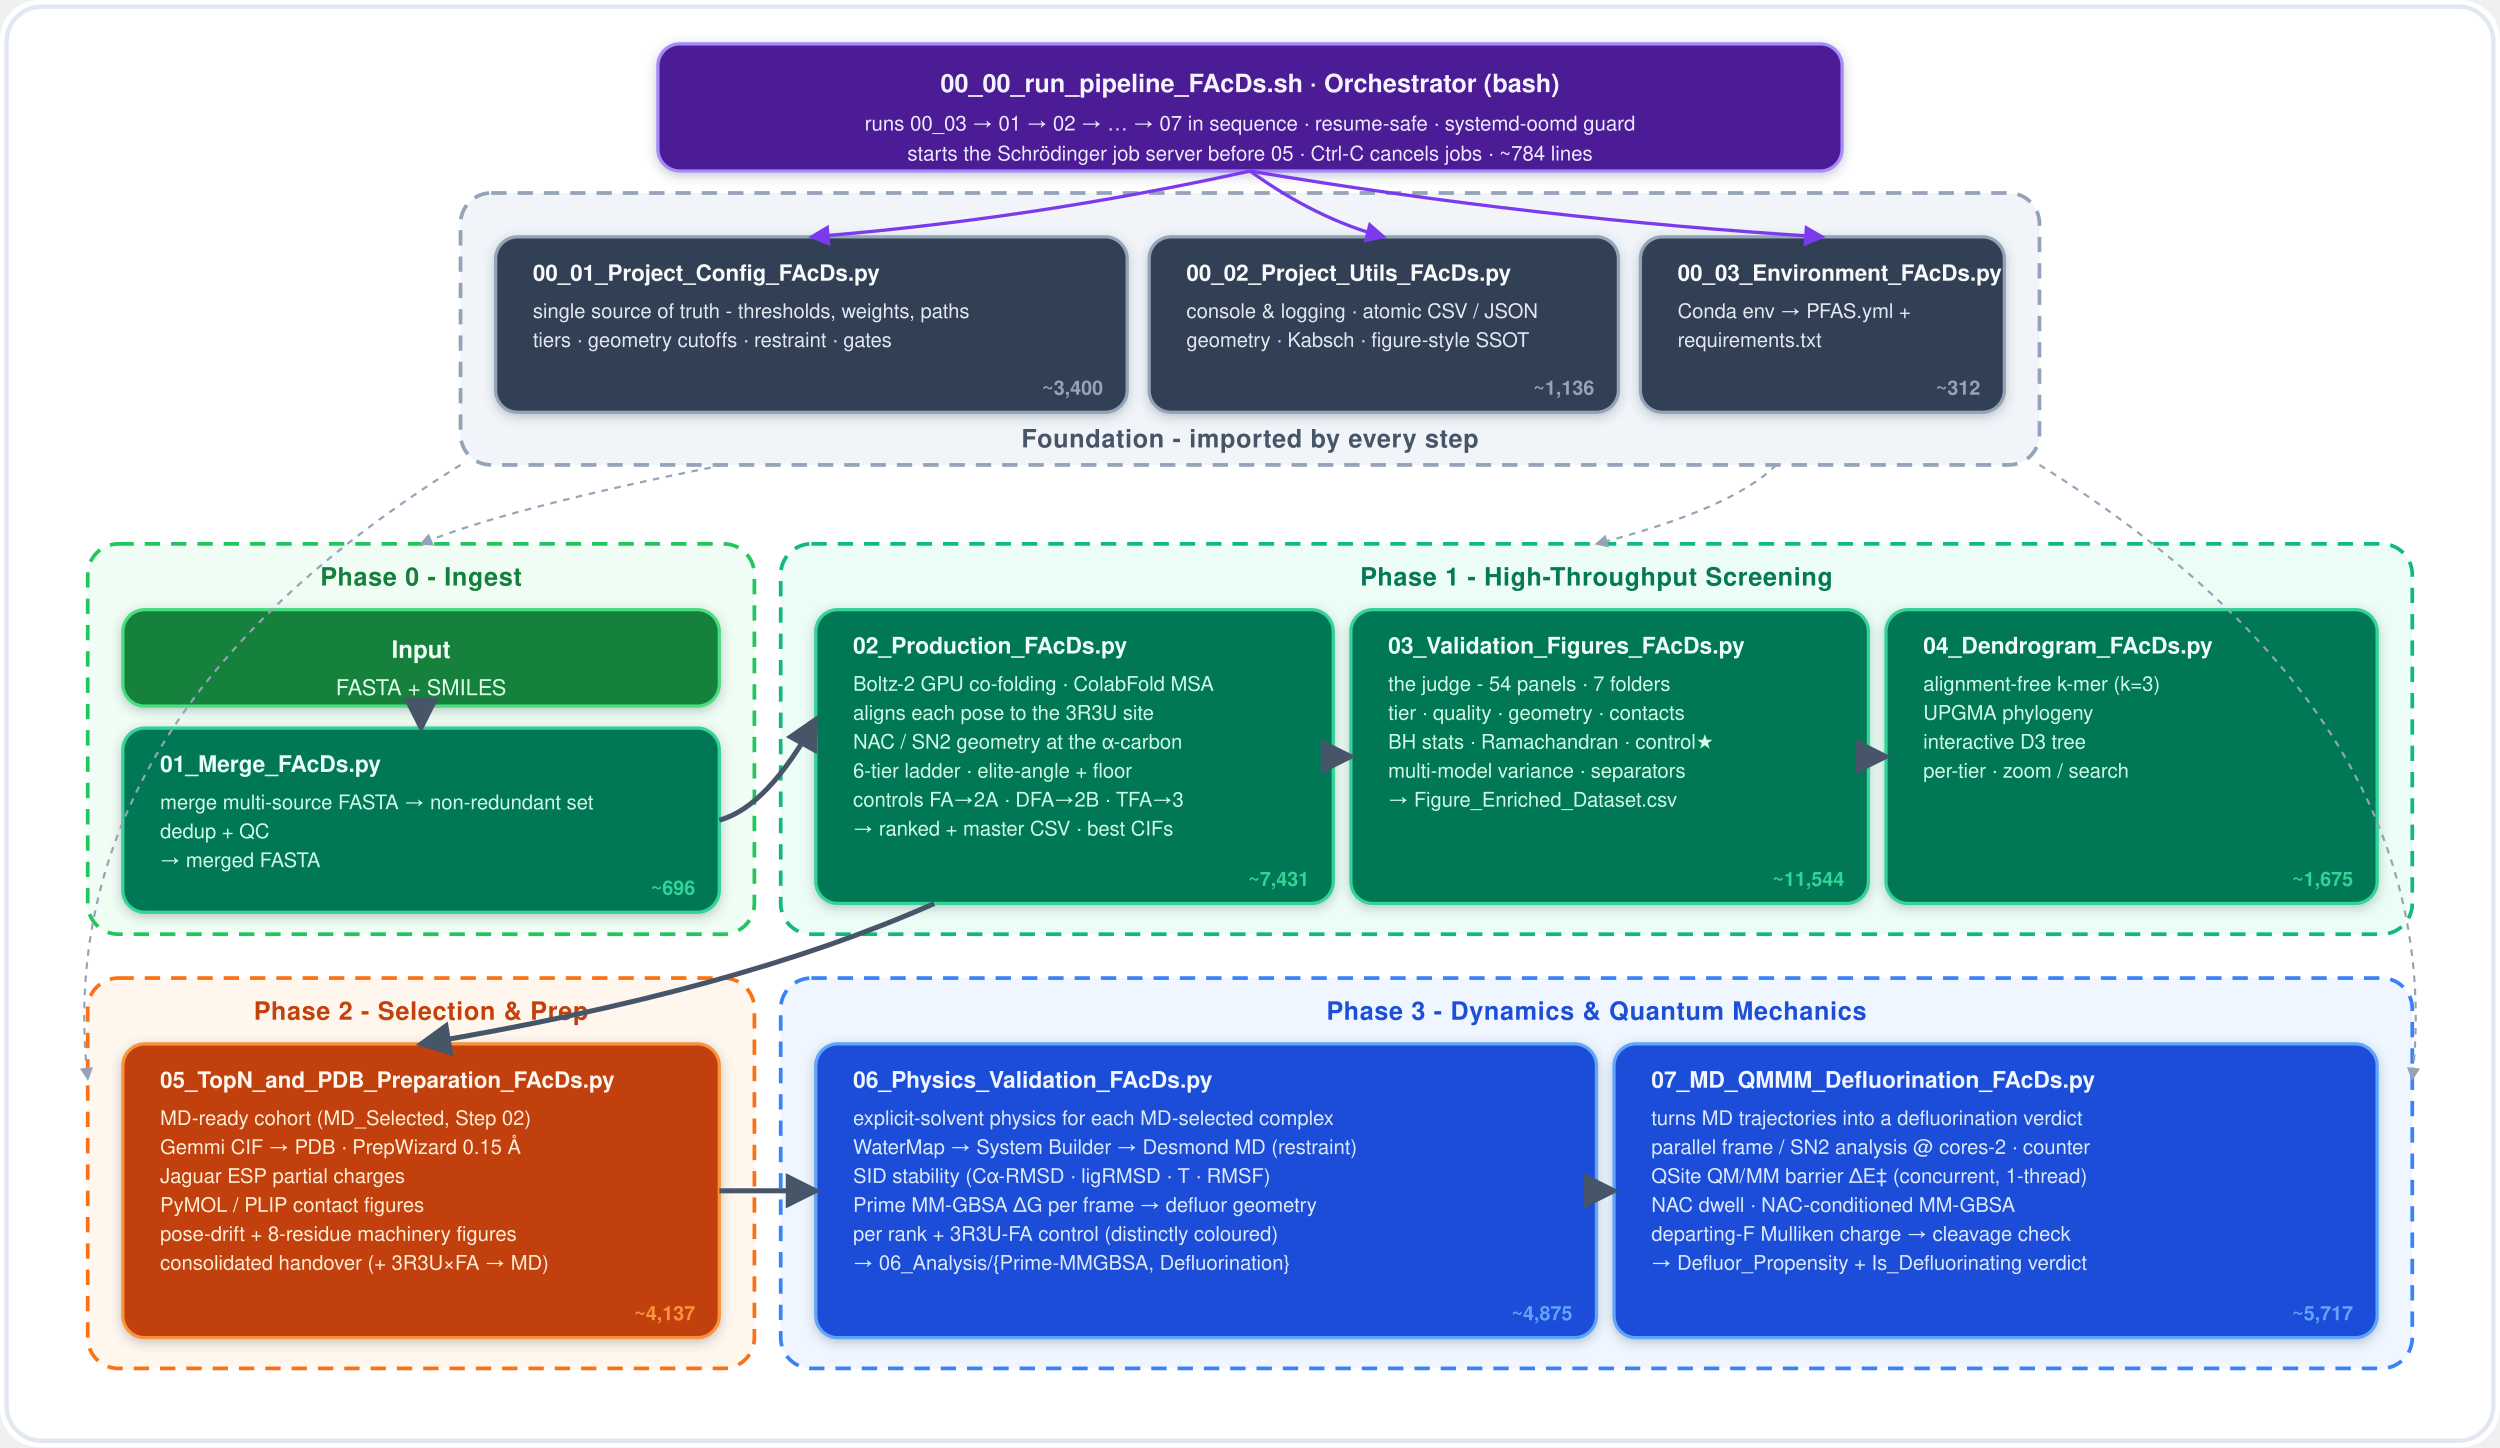
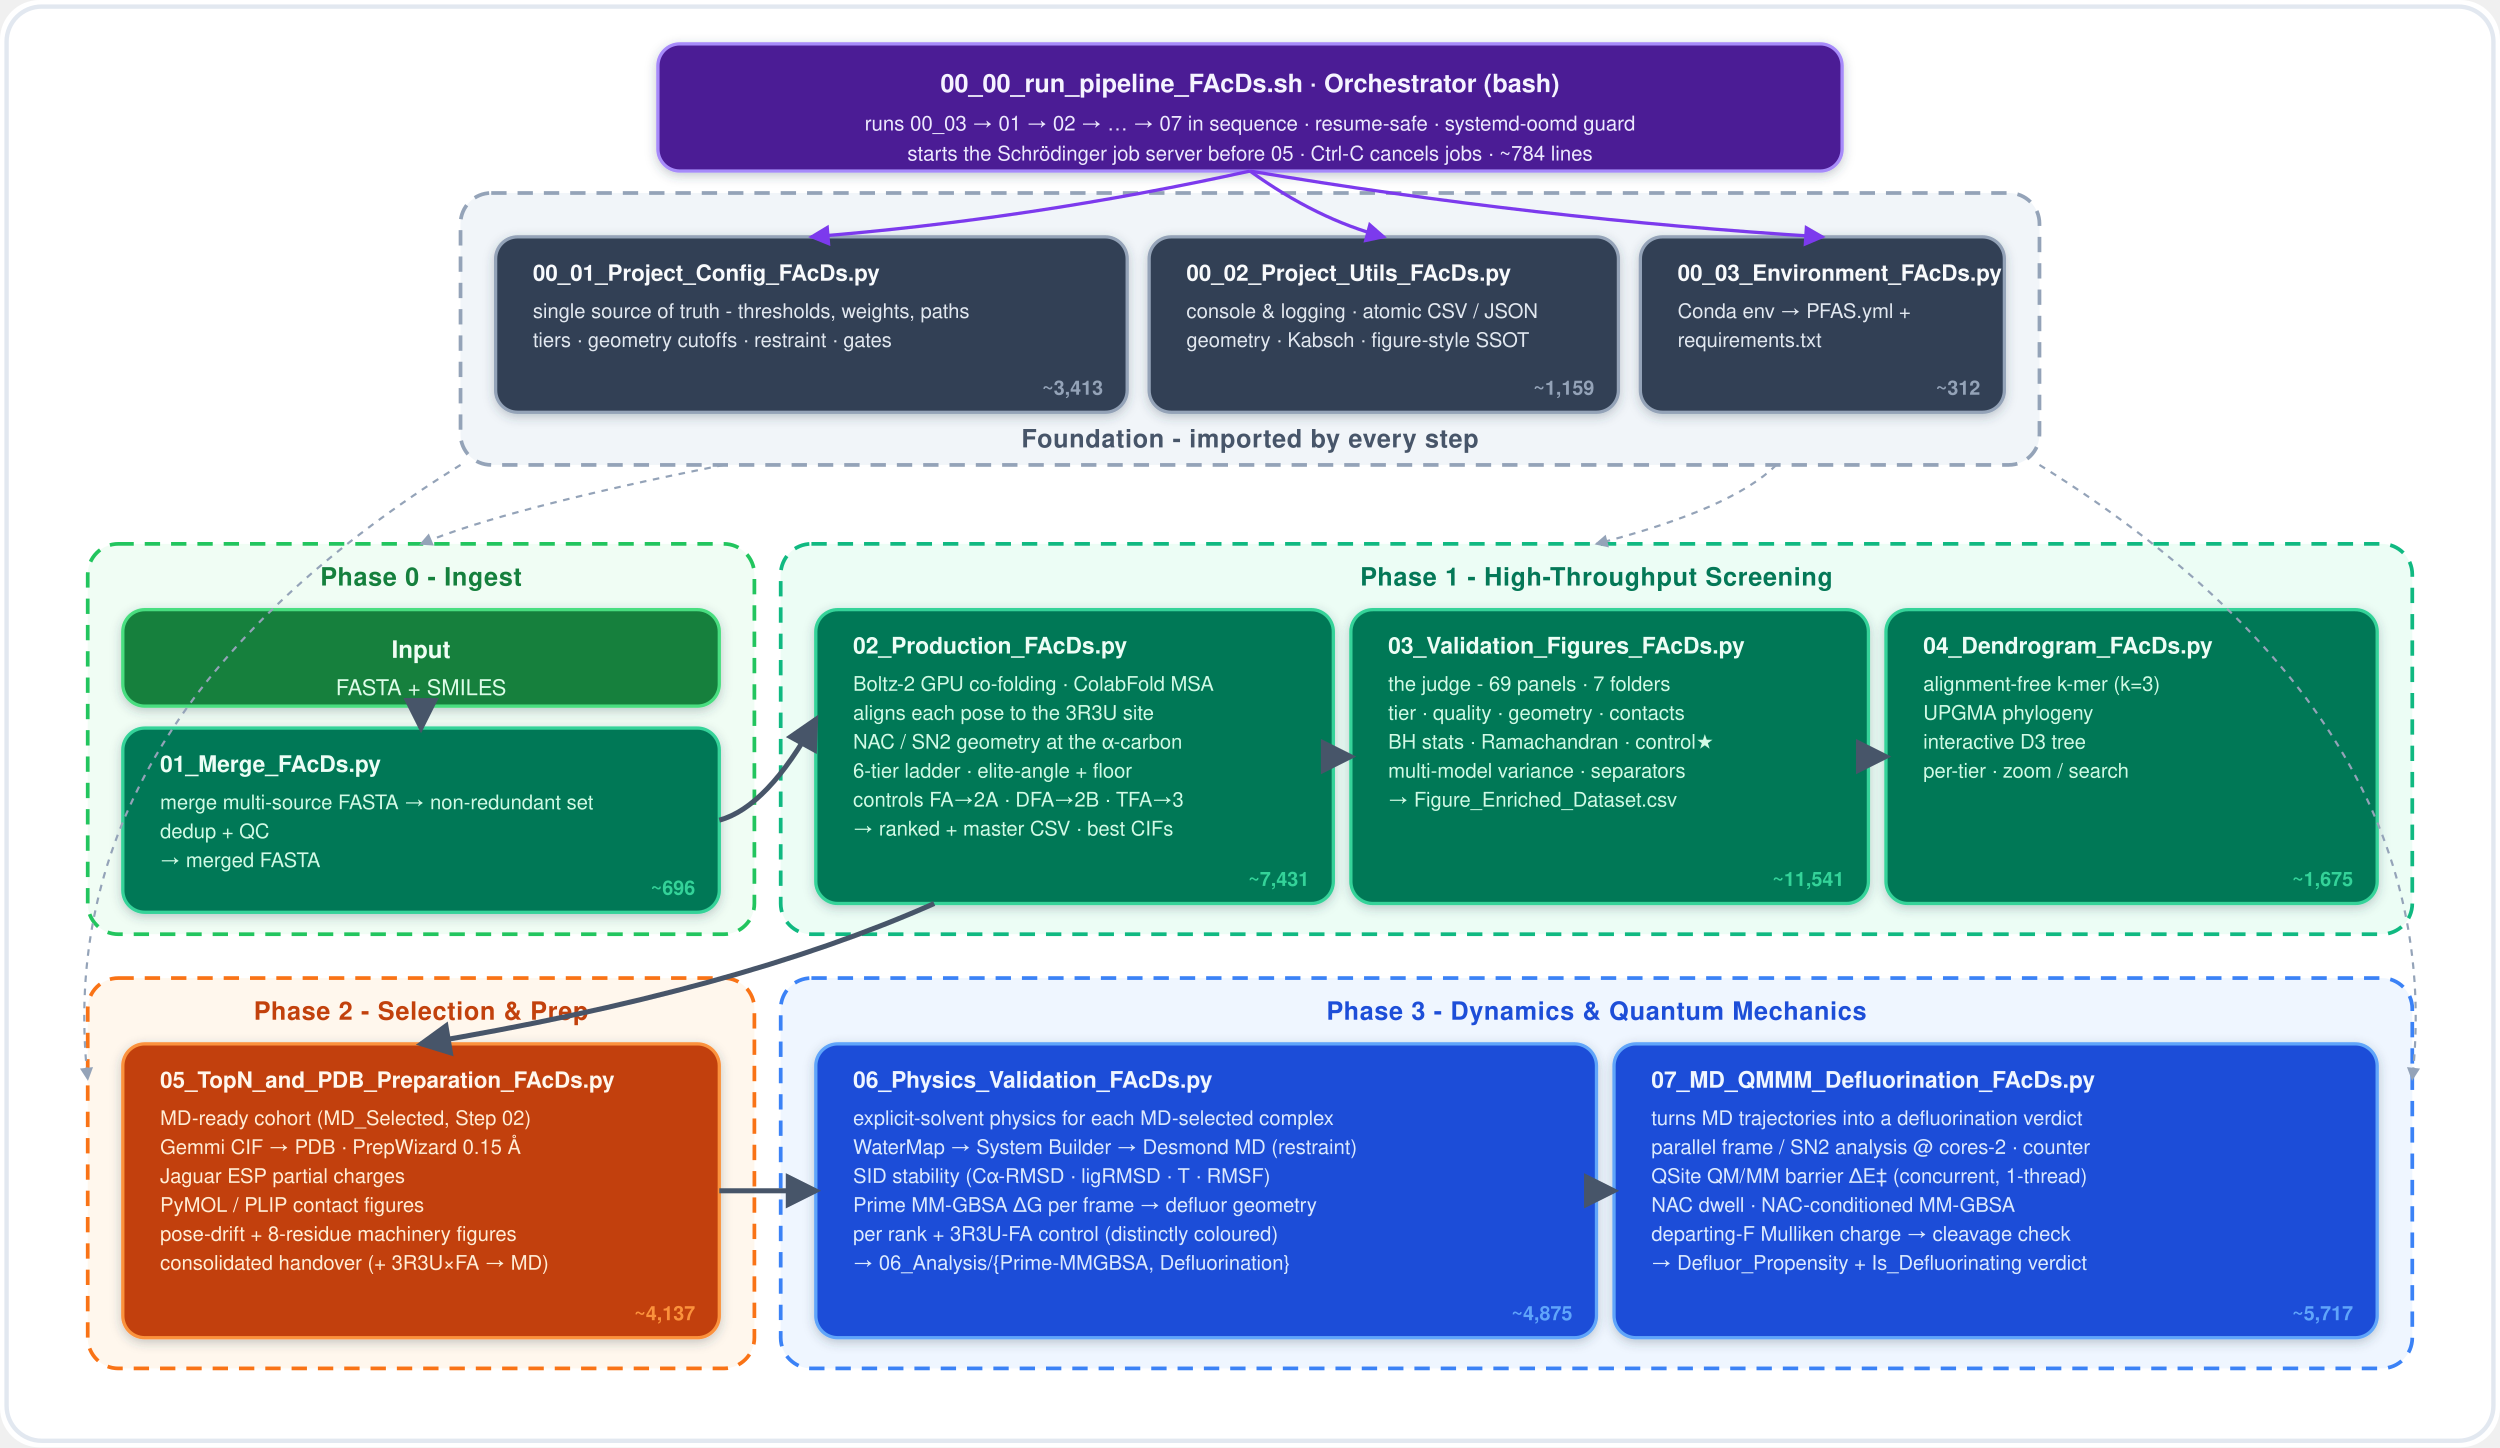
<svg xmlns="http://www.w3.org/2000/svg" viewBox="0 0 1140 660" width="1140" height="660" font-family="Montserrat, 'Segoe UI', Helvetica, Arial, sans-serif">
  <defs>
    <marker id="arrow" viewBox="0 0 10 10" refX="8.5" refY="5" markerWidth="7" markerHeight="7" orient="auto-start-reverse">
      <path d="M0 0 L10 5 L0 10 z" fill="#475569" />
    </marker>
    <marker id="vio" viewBox="0 0 10 10" refX="8.5" refY="5" markerWidth="6.5" markerHeight="6.5" orient="auto-start-reverse">
      <path d="M0 0 L10 5 L0 10 z" fill="#7c3aed" />
    </marker>
    <marker id="gry" viewBox="0 0 10 10" refX="8.5" refY="5" markerWidth="6" markerHeight="6" orient="auto-start-reverse">
      <path d="M0 0 L10 5 L0 10 z" fill="#94a3b8" />
    </marker>
    <filter id="ds" x="-15%" y="-15%" width="130%" height="130%">
      <feDropShadow dx="0" dy="1.5" stdDeviation="2.4" flood-color="#334155" flood-opacity="0.28" />
    </filter>
  </defs>
  <rect x="0" y="0" width="1140" height="660" rx="18" fill="#ffffff" />
  <rect x="3" y="3" width="1134" height="654" rx="16" fill="none" stroke="#e2e8f0" stroke-width="2" />
  <g filter="url(#ds)">
    <rect x="300.0" y="20" width="540" height="58" rx="10" fill="#4c1d95" stroke="#a78bfa" stroke-width="1.5" />
  </g>
  <text x="570.0" y="42" font-size="11.5" font-weight="800" fill="#f5f3ff" text-anchor="middle">00_00_run_pipeline_FAcDs.sh   ·   Orchestrator (bash)</text>
  <text x="570.0" y="59.5" font-size="9.3" fill="#ede9fe" text-anchor="middle">runs 00_03 → 01 → 02 → … → 07 in sequence · resume-safe · systemd-oomd guard</text>
  <text x="570.0" y="73.2" font-size="9.3" fill="#ede9fe" text-anchor="middle">starts the Schrödinger job server before 05 · Ctrl-C cancels jobs · ~784 lines</text>
  <rect x="210" y="88" width="720" height="124" rx="14" fill="#f1f5f9" stroke="#94a3b8" stroke-width="1.7" stroke-dasharray="7 5" />
  <text x="570.0" y="204" font-size="11.5" font-weight="800" fill="#475569" text-anchor="middle" letter-spacing="0.3">Foundation - imported by every step</text>
  <g filter="url(#ds)">
    <rect x="226" y="108" width="288" height="80" rx="10" fill="#334155" stroke="#94a3b8" stroke-width="1.5" />
  </g>
  <text x="243" y="128" font-size="10.2" font-weight="800" fill="#f8fafc">00_01_Project_Config_FAcDs.py</text>
  <text x="243" y="145" font-size="9.2" fill="#e2e8f0">single source of truth - thresholds, weights, paths</text>
  <text x="243" y="158.2" font-size="9.2" fill="#e2e8f0">tiers · geometry cutoffs · restraint · gates</text>
-   <text x="503" y="180" font-size="9" font-weight="700" fill="#94a3b8" text-anchor="end">~3,400</text>
+   <text x="503" y="180" font-size="9" font-weight="700" fill="#94a3b8" text-anchor="end">~3,413</text>
  <g filter="url(#ds)">
    <rect x="524" y="108" width="214" height="80" rx="10" fill="#334155" stroke="#94a3b8" stroke-width="1.5" />
  </g>
  <text x="541" y="128" font-size="10.2" font-weight="800" fill="#f8fafc">00_02_Project_Utils_FAcDs.py</text>
  <text x="541" y="145" font-size="9.2" fill="#e2e8f0">console &amp; logging · atomic CSV / JSON</text>
  <text x="541" y="158.2" font-size="9.2" fill="#e2e8f0">geometry · Kabsch · figure-style SSOT</text>
-   <text x="727" y="180" font-size="9" font-weight="700" fill="#94a3b8" text-anchor="end">~1,136</text>
+   <text x="727" y="180" font-size="9" font-weight="700" fill="#94a3b8" text-anchor="end">~1,159</text>
  <g filter="url(#ds)">
    <rect x="748" y="108" width="166" height="80" rx="10" fill="#334155" stroke="#94a3b8" stroke-width="1.5" />
  </g>
  <text x="765" y="128" font-size="10.2" font-weight="800" fill="#f8fafc">00_03_Environment_FAcDs.py</text>
  <text x="765" y="145" font-size="9.2" fill="#e2e8f0">Conda env → PFAS.yml +</text>
  <text x="765" y="158.2" font-size="9.2" fill="#e2e8f0">requirements.txt</text>
  <text x="903" y="180" font-size="9" font-weight="700" fill="#94a3b8" text-anchor="end">~312</text>
  <path d="M570 78 Q470.0 100 370 108" fill="none" stroke="#7c3aed" stroke-width="1.5" marker-end="url(#vio)" />
  <path d="M570 78 Q600.5 100 631 108" fill="none" stroke="#7c3aed" stroke-width="1.5" marker-end="url(#vio)" />
  <path d="M570 78 Q700.5 100 831 108" fill="none" stroke="#7c3aed" stroke-width="1.5" marker-end="url(#vio)" />
  <rect x="40" y="248" width="304" height="178" rx="14" fill="#f0fdf4" stroke="#22c55e" stroke-width="1.7" stroke-dasharray="7 5" />
  <text x="192.0" y="267" font-size="11.5" font-weight="800" fill="#15803d" text-anchor="middle" letter-spacing="0.3">Phase 0 - Ingest</text>
  <g filter="url(#ds)">
    <rect x="56" y="278" width="272" height="44" rx="10" fill="#15803d" stroke="#4ade80" stroke-width="1.5" />
  </g>
  <text x="192.0" y="300" font-size="11" font-weight="800" fill="#f0fdf4" text-anchor="middle">Input</text>
  <text x="192.0" y="317" font-size="10" fill="#dcfce7" text-anchor="middle">FASTA + SMILES</text>
  <g filter="url(#ds)">
    <rect x="56" y="332" width="272" height="84" rx="10" fill="#047857" stroke="#34d399" stroke-width="1.5" />
  </g>
  <text x="73" y="352" font-size="10.4" font-weight="800" fill="#ecfdf5">01_Merge_FAcDs.py</text>
  <text x="73" y="369" font-size="9.2" fill="#d1fae5">merge multi-source FASTA → non-redundant set</text>
  <text x="73" y="382.2" font-size="9.2" fill="#d1fae5">dedup + QC</text>
  <text x="73" y="395.4" font-size="9.2" fill="#d1fae5">→ merged FASTA</text>
  <text x="317" y="408" font-size="9" font-weight="700" fill="#34d399" text-anchor="end">~696</text>
  <rect x="356" y="248" width="744" height="178" rx="14" fill="#ecfdf5" stroke="#10b981" stroke-width="1.7" stroke-dasharray="7 5" />
  <text x="728.0" y="267" font-size="11.5" font-weight="800" fill="#047857" text-anchor="middle" letter-spacing="0.3">Phase 1 - High-Throughput Screening</text>
  <g filter="url(#ds)">
    <rect x="372" y="278" width="236" height="134" rx="10" fill="#047857" stroke="#34d399" stroke-width="1.5" />
  </g>
  <text x="389" y="298" font-size="10.4" font-weight="800" fill="#ecfdf5">02_Production_FAcDs.py</text>
  <text x="389" y="315" font-size="9.2" fill="#d1fae5">Boltz-2 GPU co-folding · ColabFold MSA</text>
  <text x="389" y="328.2" font-size="9.2" fill="#d1fae5">aligns each pose to the 3R3U site</text>
  <text x="389" y="341.4" font-size="9.2" fill="#d1fae5">NAC / SN2 geometry at the α-carbon</text>
  <text x="389" y="354.6" font-size="9.2" fill="#d1fae5">6-tier ladder · elite-angle + floor</text>
  <text x="389" y="367.8" font-size="9.2" fill="#d1fae5">controls FA→2A · DFA→2B · TFA→3</text>
  <text x="389" y="381" font-size="9.2" fill="#d1fae5">→ ranked + master CSV · best CIFs</text>
  <text x="597" y="404" font-size="9" font-weight="700" fill="#34d399" text-anchor="end">~7,431</text>
  <g filter="url(#ds)">
    <rect x="616" y="278" width="236" height="134" rx="10" fill="#047857" stroke="#34d399" stroke-width="1.5" />
  </g>
  <text x="633" y="298" font-size="10.4" font-weight="800" fill="#ecfdf5">03_Validation_Figures_FAcDs.py</text>
-   <text x="633" y="315" font-size="9.2" fill="#d1fae5">the judge - 54 panels · 7 folders</text>
+   <text x="633" y="315" font-size="9.2" fill="#d1fae5">the judge - 69 panels · 7 folders</text>
  <text x="633" y="328.2" font-size="9.2" fill="#d1fae5">tier · quality · geometry · contacts</text>
  <text x="633" y="341.4" font-size="9.2" fill="#d1fae5">BH stats · Ramachandran · control★</text>
  <text x="633" y="354.6" font-size="9.2" fill="#d1fae5">multi-model variance · separators</text>
  <text x="633" y="367.8" font-size="9.2" fill="#d1fae5">→ Figure_Enriched_Dataset.csv</text>
-   <text x="841" y="404" font-size="9" font-weight="700" fill="#34d399" text-anchor="end">~11,544</text>
+   <text x="841" y="404" font-size="9" font-weight="700" fill="#34d399" text-anchor="end">~11,541</text>
  <g filter="url(#ds)">
    <rect x="860" y="278" width="224" height="134" rx="10" fill="#047857" stroke="#34d399" stroke-width="1.5" />
  </g>
  <text x="877" y="298" font-size="10.4" font-weight="800" fill="#ecfdf5">04_Dendrogram_FAcDs.py</text>
  <text x="877" y="315" font-size="9.2" fill="#d1fae5">alignment-free k-mer (k=3)</text>
  <text x="877" y="328.2" font-size="9.2" fill="#d1fae5">UPGMA phylogeny</text>
  <text x="877" y="341.4" font-size="9.2" fill="#d1fae5">interactive D3 tree</text>
  <text x="877" y="354.6" font-size="9.2" fill="#d1fae5">per-tier · zoom / search</text>
  <text x="1073" y="404" font-size="9" font-weight="700" fill="#34d399" text-anchor="end">~1,675</text>
  <rect x="40" y="446" width="304" height="178" rx="14" fill="#fff7ed" stroke="#f97316" stroke-width="1.7" stroke-dasharray="7 5" />
  <text x="192.0" y="465" font-size="11.5" font-weight="800" fill="#c2410c" text-anchor="middle" letter-spacing="0.3">Phase 2 - Selection &amp; Prep</text>
  <g filter="url(#ds)">
    <rect x="56" y="476" width="272" height="134" rx="10" fill="#c2410c" stroke="#fb923c" stroke-width="1.5" />
  </g>
  <text x="73" y="496" font-size="10.2" font-weight="800" fill="#fff7ed">05_TopN_and_PDB_Preparation_FAcDs.py</text>
  <text x="73" y="513" font-size="9.2" fill="#ffedd5">MD-ready cohort (MD_Selected, Step 02)</text>
  <text x="73" y="526.2" font-size="9.2" fill="#ffedd5">Gemmi CIF → PDB · PrepWizard 0.15 Å</text>
  <text x="73" y="539.4" font-size="9.2" fill="#ffedd5">Jaguar ESP partial charges</text>
  <text x="73" y="552.6" font-size="9.2" fill="#ffedd5">PyMOL / PLIP contact figures</text>
  <text x="73" y="565.8" font-size="9.2" fill="#ffedd5">pose-drift + 8-residue machinery figures</text>
  <text x="73" y="579" font-size="9.2" fill="#ffedd5">consolidated handover (+ 3R3U×FA → MD)</text>
  <text x="317" y="602" font-size="9" font-weight="700" fill="#fb923c" text-anchor="end">~4,137</text>
  <rect x="356" y="446" width="744" height="178" rx="14" fill="#eff6ff" stroke="#3b82f6" stroke-width="1.7" stroke-dasharray="7 5" />
  <text x="728.0" y="465" font-size="11.5" font-weight="800" fill="#1d4ed8" text-anchor="middle" letter-spacing="0.3">Phase 3 - Dynamics &amp; Quantum Mechanics</text>
  <g filter="url(#ds)">
    <rect x="372" y="476" width="356" height="134" rx="10" fill="#1d4ed8" stroke="#60a5fa" stroke-width="1.5" />
  </g>
  <text x="389" y="496" font-size="10.4" font-weight="800" fill="#eff6ff">06_Physics_Validation_FAcDs.py</text>
  <text x="389" y="513" font-size="9.2" fill="#dbeafe">explicit-solvent physics for each MD-selected complex</text>
  <text x="389" y="526.2" font-size="9.2" fill="#dbeafe">WaterMap → System Builder → Desmond MD (restraint)</text>
  <text x="389" y="539.4" font-size="9.2" fill="#dbeafe">SID stability (Cα-RMSD · ligRMSD · T · RMSF)</text>
  <text x="389" y="552.6" font-size="9.2" fill="#dbeafe">Prime MM-GBSA ΔG per frame → defluor geometry</text>
  <text x="389" y="565.8" font-size="9.2" fill="#dbeafe">per rank + 3R3U-FA control (distinctly coloured)</text>
  <text x="389" y="579" font-size="9.2" fill="#dbeafe">→ 06_Analysis/{Prime-MMGBSA, Defluorination}</text>
  <text x="717" y="602" font-size="9" font-weight="700" fill="#60a5fa" text-anchor="end">~4,875</text>
  <g filter="url(#ds)">
    <rect x="736" y="476" width="348" height="134" rx="10" fill="#1d4ed8" stroke="#60a5fa" stroke-width="1.5" />
  </g>
  <text x="753" y="496" font-size="10.4" font-weight="800" fill="#eff6ff">07_MD_QMMM_Defluorination_FAcDs.py</text>
  <text x="753" y="513" font-size="9.2" fill="#dbeafe">turns MD trajectories into a defluorination verdict</text>
  <text x="753" y="526.2" font-size="9.2" fill="#dbeafe">parallel frame / SN2 analysis @ cores-2 · counter</text>
  <text x="753" y="539.4" font-size="9.2" fill="#dbeafe">QSite QM/MM barrier ΔE‡ (concurrent, 1-thread)</text>
  <text x="753" y="552.6" font-size="9.2" fill="#dbeafe">NAC dwell · NAC-conditioned MM-GBSA</text>
  <text x="753" y="565.8" font-size="9.2" fill="#dbeafe">departing-F Mulliken charge → cleavage check</text>
  <text x="753" y="579" font-size="9.2" fill="#dbeafe">→ Defluor_Propensity + Is_Defluorinating verdict</text>
  <text x="1073" y="602" font-size="9" font-weight="700" fill="#60a5fa" text-anchor="end">~5,717</text>
  <path d="M330 212 Q230 232 192 248" fill="none" stroke="#94a3b8" stroke-width="1.0" stroke-dasharray="3 3" marker-end="url(#gry)" />
  <path d="M810 212 Q790 232 728 248" fill="none" stroke="#94a3b8" stroke-width="1.0" stroke-dasharray="3 3" marker-end="url(#gry)" />
  <path d="M210 212 Q22 329.0 40 492" fill="none" stroke="#94a3b8" stroke-width="1.0" stroke-dasharray="3 3" marker-end="url(#gry)" />
  <path d="M930 212 Q1118 329.0 1100 492" fill="none" stroke="#94a3b8" stroke-width="1.0" stroke-dasharray="3 3" marker-end="url(#gry)" />
  <line x1="192.0" y1="322" x2="192.0" y2="332" stroke="#475569" stroke-width="2.3" marker-end="url(#arrow)" />
  <path d="M328 374 Q350 368 372 328" fill="none" stroke="#475569" stroke-width="2.3" marker-end="url(#arrow)" />
  <line x1="608" y1="345" x2="616" y2="345" stroke="#475569" stroke-width="2.3" marker-end="url(#arrow)" />
  <line x1="852" y1="345" x2="860" y2="345" stroke="#475569" stroke-width="2.3" marker-end="url(#arrow)" />
  <path d="M426 412 Q336 452 192.0 476" fill="none" stroke="#475569" stroke-width="2.3" marker-end="url(#arrow)" />
  <line x1="328" y1="543" x2="372" y2="543" stroke="#475569" stroke-width="2.3" marker-end="url(#arrow)" />
  <line x1="728" y1="543" x2="736" y2="543" stroke="#475569" stroke-width="2.3" marker-end="url(#arrow)" />
</svg>
